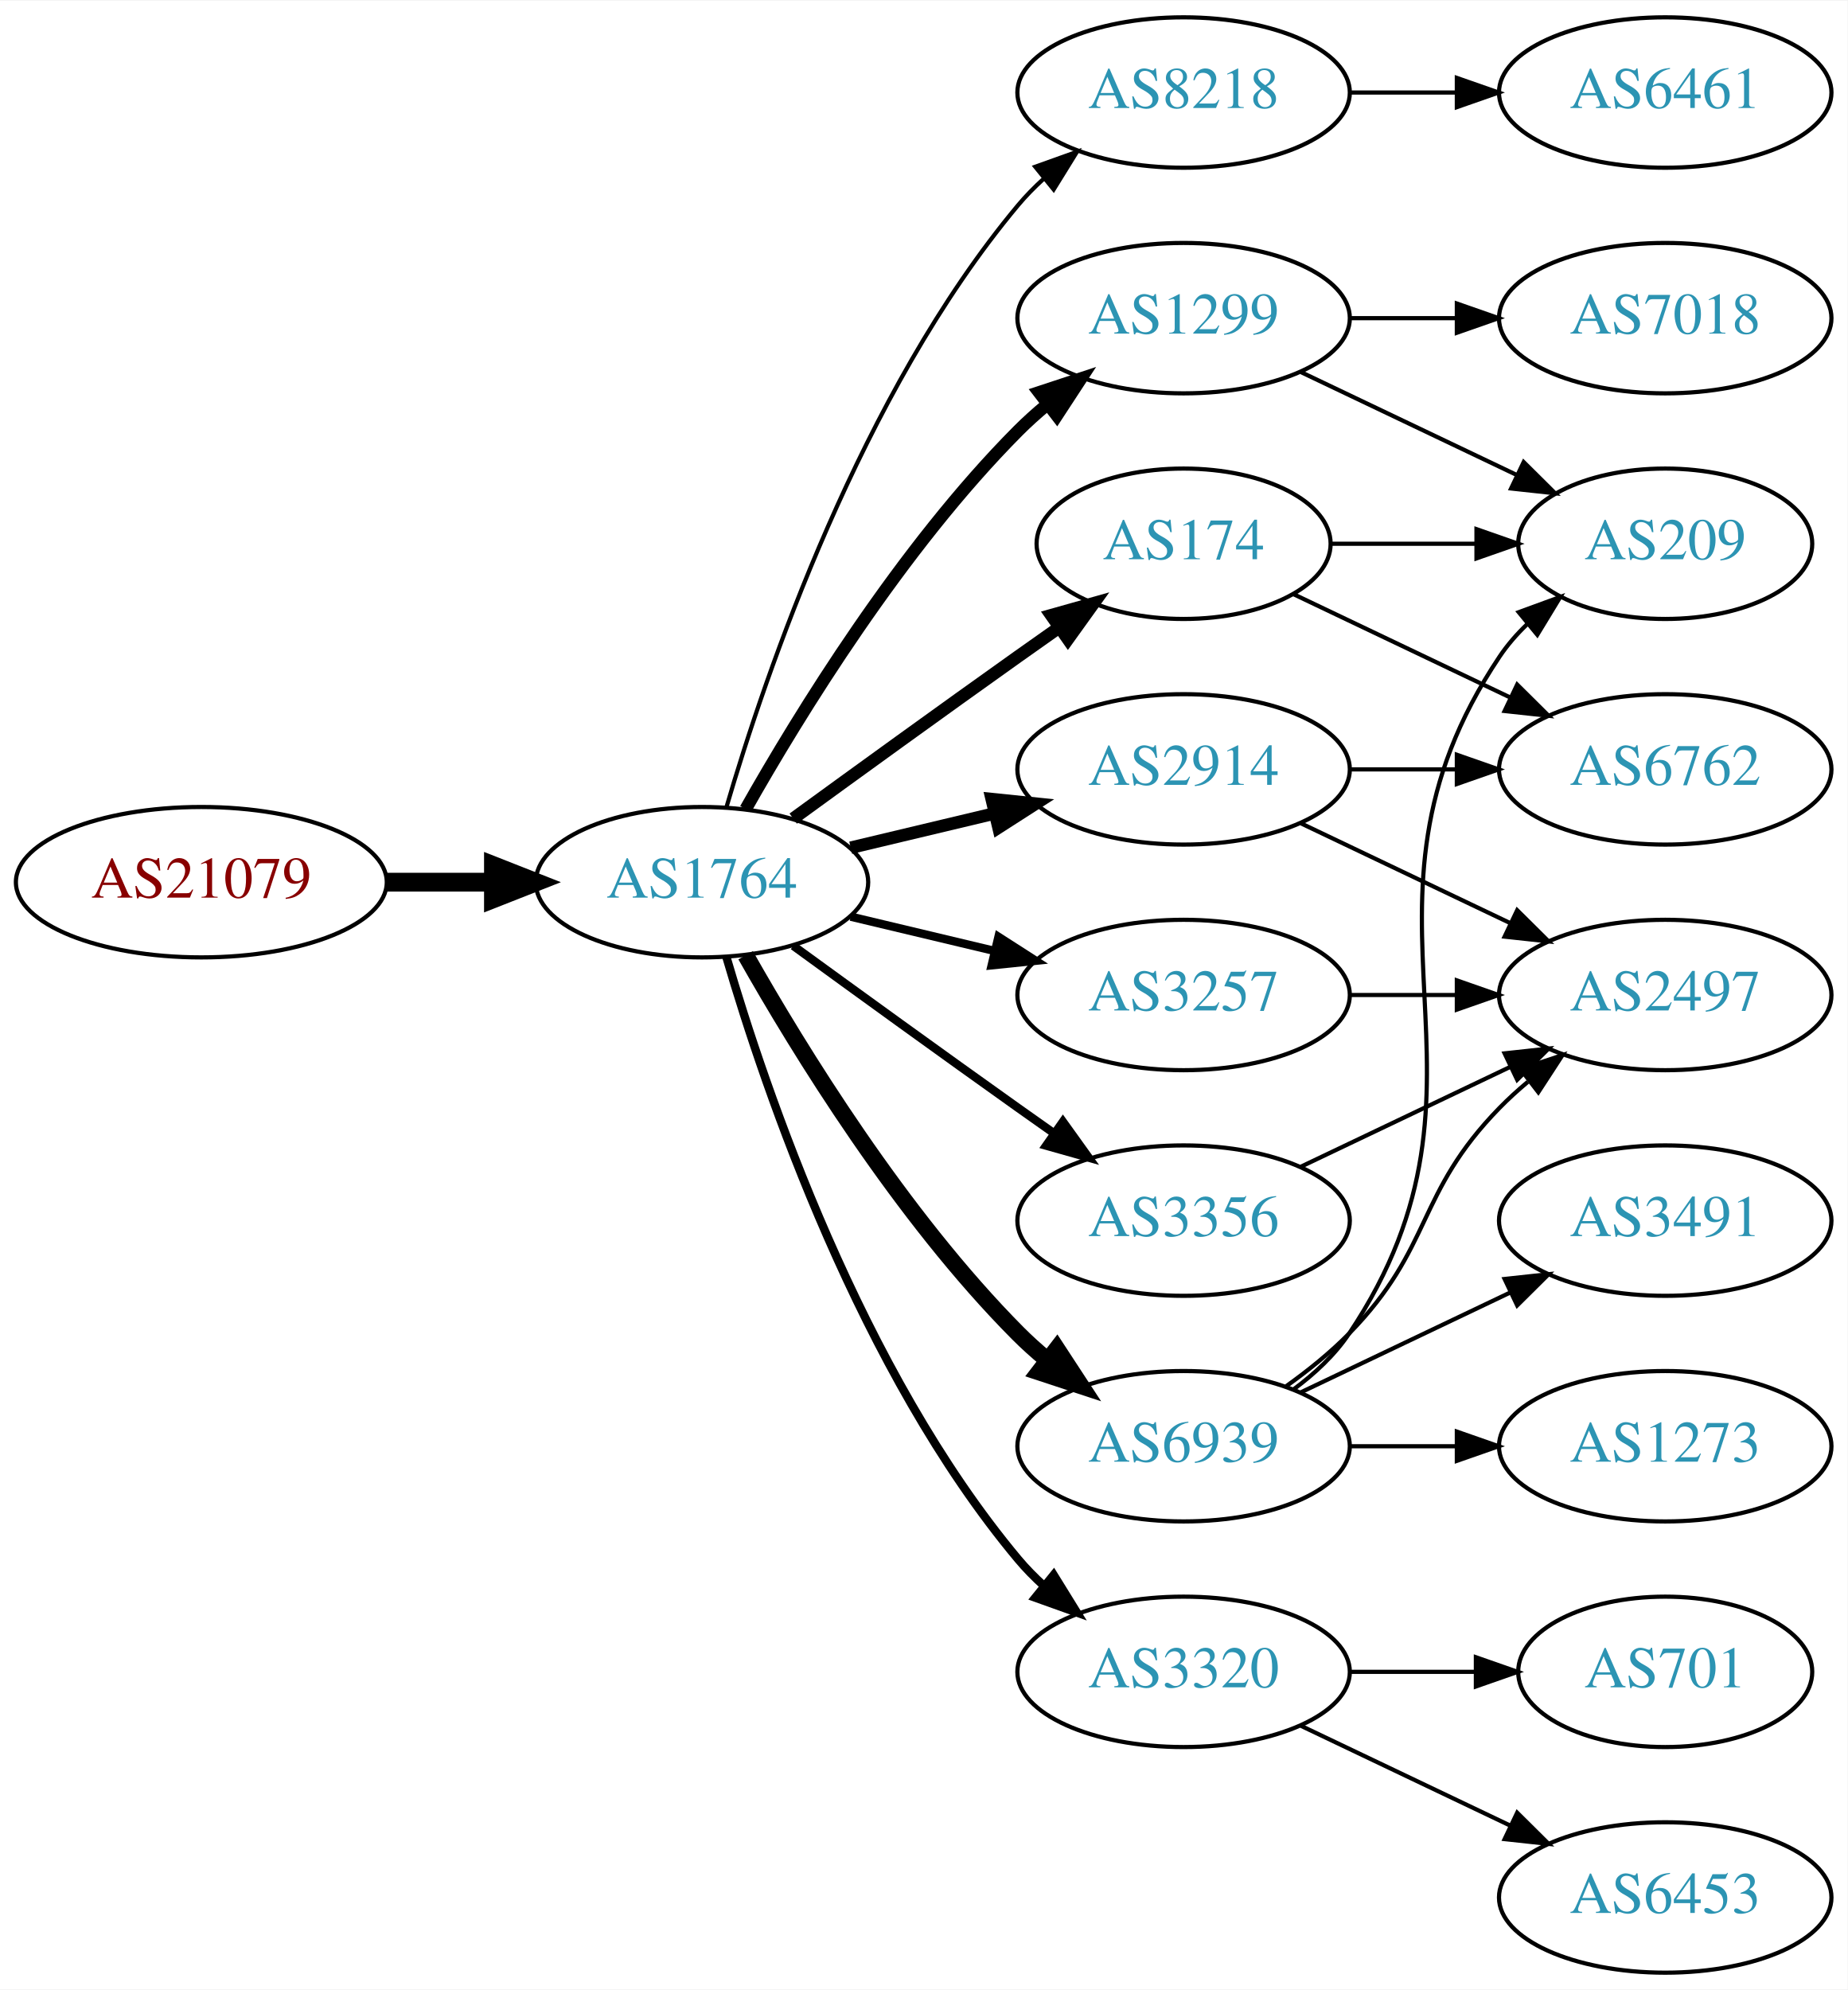
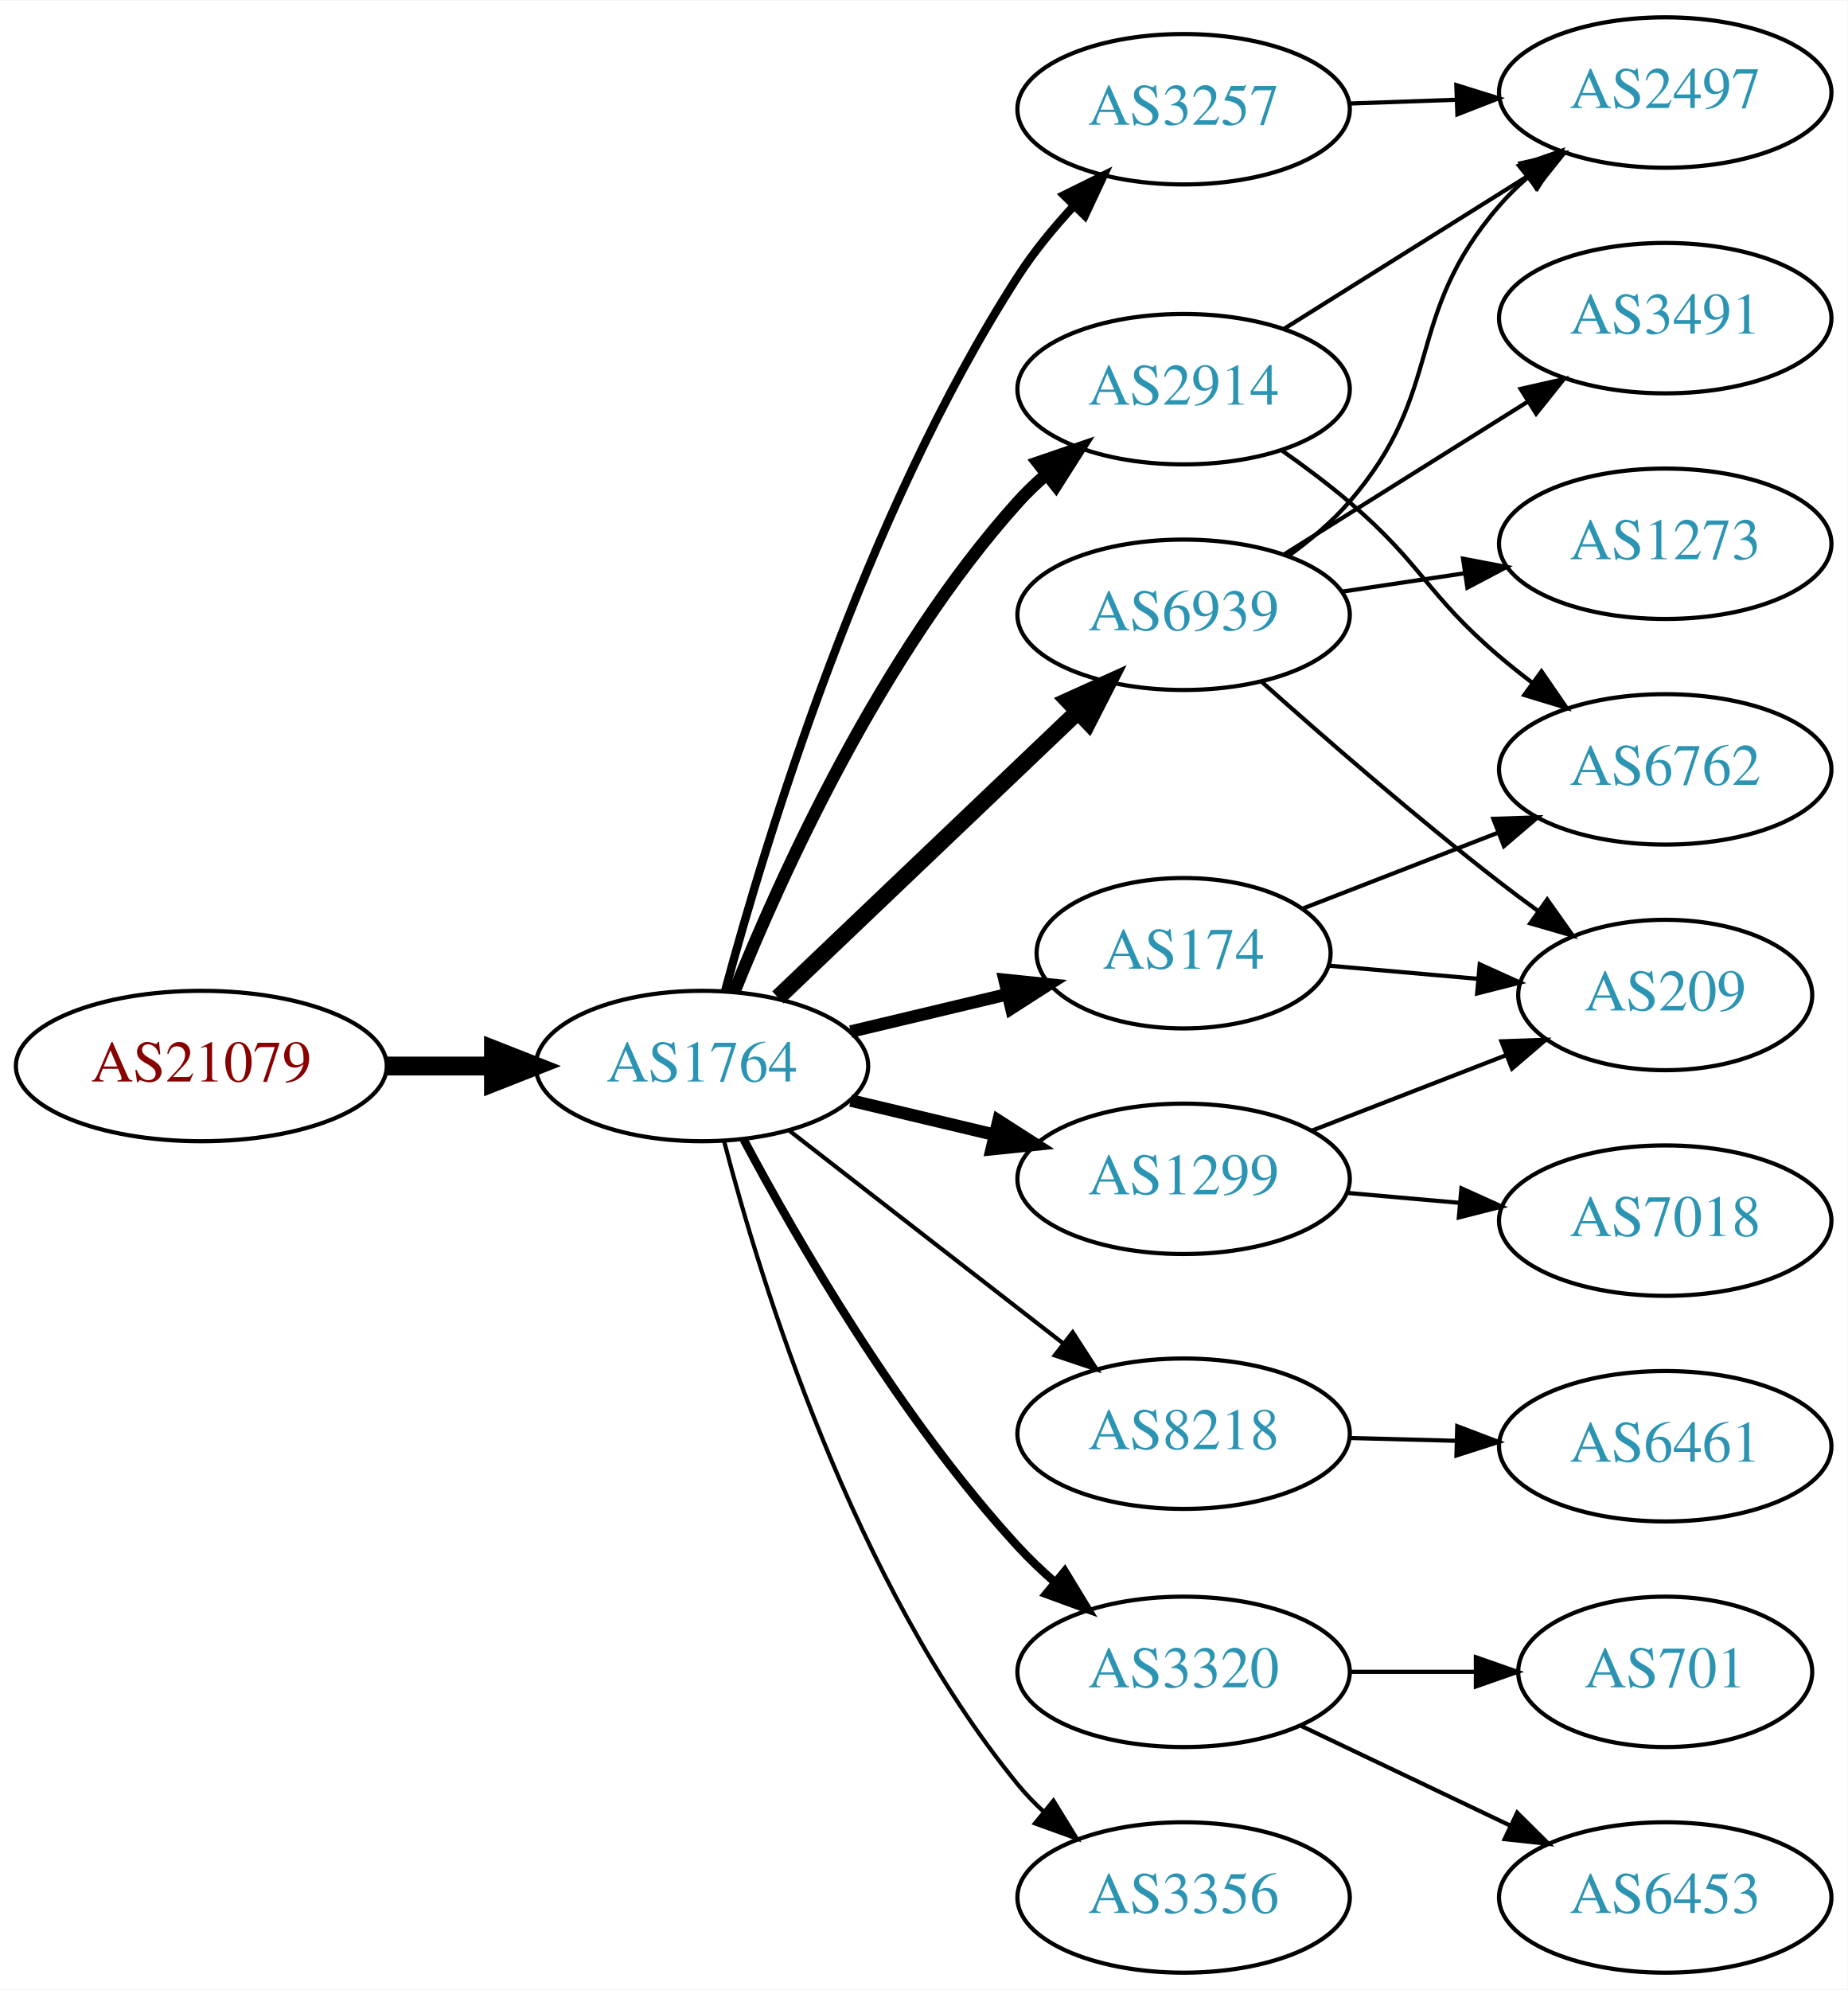
<svg xmlns="http://www.w3.org/2000/svg" xmlns:xlink="http://www.w3.org/1999/xlink" width="442pt" height="476pt" viewBox="0.00 0.00 442.27 476.00">
  <g id="graph0" class="graph" transform="scale(1 1) rotate(0) translate(4 472)">
    <polygon fill="white" stroke="none" points="-4,4 -4,-472 438.271,-472 438.271,4 -4,4" />
    <g id="node1" class="node">
      <g id="a_node1">
        <a xlink:href="/asn/21079" xlink:title="AS21079 ~ Vienna, AT [AT]">
-           <ellipse fill="#ffffff" stroke="black" cx="44.196" cy="-261" rx="44.393" ry="18" />
-           <text text-anchor="middle" x="44.196" y="-257.3" font-family="Times,serif" font-size="14.00" fill="#880000">AS21079</text>
+           <ellipse fill="#ffffff" stroke="black" cx="44.196" cy="-217" rx="44.393" ry="18" />
+           <text text-anchor="middle" x="44.196" y="-213.3" font-family="Times,serif" font-size="14.00" fill="#880000">AS21079</text>
        </a>
      </g>
    </g>
    <g id="node2" class="node">
      <g id="a_node2">
        <a xlink:href="/asn/1764" xlink:title="AS1764 ~ NEXTLAYER-AS [AT]">
-           <ellipse fill="#ffffff" stroke="black" cx="164.039" cy="-261" rx="39.794" ry="18" />
-           <text text-anchor="middle" x="164.039" y="-257.3" font-family="Times,serif" font-size="14.00" fill="#2c94b3">AS1764</text>
+           <ellipse fill="#ffffff" stroke="black" cx="164.039" cy="-217" rx="39.794" ry="18" />
+           <text text-anchor="middle" x="164.039" y="-213.3" font-family="Times,serif" font-size="14.00" fill="#2c94b3">AS1764</text>
        </a>
      </g>
    </g>
    <g id="edge1" class="edge">
-       <path fill="none" stroke="black" stroke-width="4.5" d="M88.407,-261C96.72,-261 105.482,-261 113.965,-261" />
-       <polygon fill="black" stroke="black" stroke-width="4.5" points="114.123,-264.938 124.123,-261 114.123,-257.063 114.123,-264.938" />
+       <path fill="none" stroke="black" stroke-width="4.5" d="M88.407,-217C96.72,-217 105.482,-217 113.965,-217" />
+       <polygon fill="black" stroke="black" stroke-width="4.5" points="114.123,-220.938 124.123,-217 114.123,-213.063 114.123,-220.938" />
    </g>
    <g id="node3" class="node">
      <g id="a_node3">
-         <a xlink:href="/asn/8218" xlink:title="AS8218 ~ legacy Neotelecoms [FR]">
-           <ellipse fill="#ffffff" stroke="black" cx="279.332" cy="-450" rx="39.794" ry="18" />
-           <text text-anchor="middle" x="279.332" y="-446.3" font-family="Times,serif" font-size="14.00" fill="#2c94b3">AS8218</text>
+         <a xlink:href="/asn/3257" xlink:title="AS3257 ~ GTT [DE]">
+           <ellipse fill="#ffffff" stroke="black" cx="279.332" cy="-446" rx="39.794" ry="18" />
+           <text text-anchor="middle" x="279.332" y="-442.3" font-family="Times,serif" font-size="14.00" fill="#2c94b3">AS3257</text>
        </a>
      </g>
    </g>
    <g id="edge2" class="edge">
-       <path fill="none" stroke="black" d="M169.913,-279.002C179.227,-310.844 202.043,-377.981 239.685,-423 241.555,-425.237 243.654,-427.374 245.88,-429.396" />
-       <polygon fill="black" stroke="black" points="243.823,-432.234 253.799,-435.804 248.227,-426.793 243.823,-432.234" />
+       <path fill="none" stroke="black" stroke-width="2" d="M169.605,-235.033C178.99,-269.996 202.723,-348.608 239.685,-406 243.479,-411.891 248.227,-417.656 253.084,-422.893" />
+       <polygon fill="black" stroke="black" stroke-width="2" points="250.682,-425.443 260.178,-430.142 255.685,-420.547 250.682,-425.443" />
    </g>
    <g id="node4" class="node">
      <g id="a_node4">
-         <a xlink:href="/asn/2914" xlink:title="AS2914 ~ NTT America, Inc. [US]">
-           <ellipse fill="#ffffff" stroke="black" cx="279.332" cy="-288" rx="39.794" ry="18" />
-           <text text-anchor="middle" x="279.332" y="-284.3" font-family="Times,serif" font-size="14.00" fill="#2c94b3">AS2914</text>
+         <a xlink:href="/asn/8218" xlink:title="AS8218 ~ legacy Neotelecoms [FR]">
+           <ellipse fill="#ffffff" stroke="black" cx="279.332" cy="-129" rx="39.794" ry="18" />
+           <text text-anchor="middle" x="279.332" y="-125.3" font-family="Times,serif" font-size="14.00" fill="#2c94b3">AS8218</text>
        </a>
      </g>
    </g>
    <g id="edge3" class="edge">
-       <path fill="none" stroke="black" stroke-width="3" d="M199.646,-269.248C210.517,-271.838 222.671,-274.735 234.114,-277.462" />
-       <polygon fill="black" stroke="black" stroke-width="3" points="233.397,-280.889 243.936,-279.803 235.02,-274.08 233.397,-280.889" />
+       <path fill="none" stroke="black" d="M185.032,-201.47C203.233,-187.332 230.282,-166.323 250.575,-150.56" />
+       <polygon fill="black" stroke="black" points="252.787,-153.273 258.538,-144.375 248.493,-147.745 252.787,-153.273" />
    </g>
    <g id="node5" class="node">
      <g id="a_node5">
-         <a xlink:href="/asn/1299" xlink:title="AS1299 ~ Telia Carrier [EU]">
-           <ellipse fill="#ffffff" stroke="black" cx="279.332" cy="-396" rx="39.794" ry="18" />
-           <text text-anchor="middle" x="279.332" y="-392.3" font-family="Times,serif" font-size="14.00" fill="#2c94b3">AS1299</text>
+         <a xlink:href="/asn/2914" xlink:title="AS2914 ~ NTT America, Inc. [US]">
+           <ellipse fill="#ffffff" stroke="black" cx="279.332" cy="-379" rx="39.794" ry="18" />
+           <text text-anchor="middle" x="279.332" y="-375.3" font-family="Times,serif" font-size="14.00" fill="#2c94b3">AS2914</text>
        </a>
      </g>
    </g>
    <g id="edge4" class="edge">
-       <path fill="none" stroke="black" stroke-width="3" d="M174.498,-278.49C187.28,-301.096 211.712,-340.886 239.685,-369 241.796,-371.121 244.092,-373.188 246.477,-375.171" />
-       <polygon fill="black" stroke="black" stroke-width="3" points="244.73,-378.242 254.793,-381.556 248.993,-372.69 244.73,-378.242" />
+       <path fill="none" stroke="black" stroke-width="3" d="M171.786,-234.787C182.837,-262.243 206.891,-315.578 239.685,-352 241.688,-354.224 243.906,-356.363 246.239,-358.397" />
+       <polygon fill="black" stroke="black" stroke-width="3" points="244.437,-361.433 254.458,-364.873 248.769,-355.935 244.437,-361.433" />
    </g>
    <g id="node6" class="node">
      <g id="a_node6">
-         <a xlink:href="/asn/6939" xlink:title="AS6939 ~ Hurricane Electric LLC [US]">
-           <ellipse fill="#ffffff" stroke="black" cx="279.332" cy="-126" rx="39.794" ry="18" />
-           <text text-anchor="middle" x="279.332" y="-122.3" font-family="Times,serif" font-size="14.00" fill="#2c94b3">AS6939</text>
+         <a xlink:href="/asn/174" xlink:title="AS174 ~ Cogent Communications [US]">
+           <ellipse fill="#ffffff" stroke="black" cx="279.332" cy="-244" rx="35.194" ry="18" />
+           <text text-anchor="middle" x="279.332" y="-240.3" font-family="Times,serif" font-size="14.00" fill="#2c94b3">AS174</text>
        </a>
      </g>
    </g>
    <g id="edge5" class="edge">
-       <path fill="none" stroke="black" stroke-width="4" d="M174.498,-243.51C187.28,-220.904 211.712,-181.114 239.685,-153 241.796,-150.879 244.092,-148.812 246.477,-146.829" />
-       <polygon fill="black" stroke="black" stroke-width="4" points="248.993,-149.31 254.793,-140.444 244.73,-143.758 248.993,-149.31" />
+       <path fill="none" stroke="black" stroke-width="3" d="M199.646,-225.248C211.44,-228.058 224.745,-231.229 237.013,-234.153" />
+       <polygon fill="black" stroke="black" stroke-width="3" points="236.479,-237.624 247.018,-236.537 238.101,-230.814 236.479,-237.624" />
    </g>
    <g id="node7" class="node">
      <g id="a_node7">
-         <a xlink:href="/asn/3257" xlink:title="AS3257 ~ GTT [DE]">
-           <ellipse fill="#ffffff" stroke="black" cx="279.332" cy="-234" rx="39.794" ry="18" />
-           <text text-anchor="middle" x="279.332" y="-230.3" font-family="Times,serif" font-size="14.00" fill="#2c94b3">AS3257</text>
-         </a>
-       </g>
-     </g>
-     <g id="edge6" class="edge">
-       <path fill="none" stroke="black" stroke-width="2" d="M199.646,-252.752C210.517,-250.162 222.671,-247.265 234.114,-244.538" />
-       <polygon fill="black" stroke="black" stroke-width="2" points="235.02,-247.92 243.936,-242.197 233.397,-241.111 235.02,-247.92" />
-     </g>
-     <g id="node8" class="node">
-       <g id="a_node8">
-         <a xlink:href="/asn/174" xlink:title="AS174 ~ Cogent Communications [US]">
-           <ellipse fill="#ffffff" stroke="black" cx="279.332" cy="-342" rx="35.194" ry="18" />
-           <text text-anchor="middle" x="279.332" y="-338.3" font-family="Times,serif" font-size="14.00" fill="#2c94b3">AS174</text>
-         </a>
-       </g>
-     </g>
-     <g id="edge7" class="edge">
-       <path fill="none" stroke="black" stroke-width="3" d="M185.887,-276.222C200.821,-287.091 221.435,-302.025 239.685,-315 242.895,-317.282 246.264,-319.661 249.619,-322.018" />
-       <polygon fill="black" stroke="black" stroke-width="3" points="247.631,-324.899 257.83,-327.77 251.647,-319.166 247.631,-324.899" />
-     </g>
-     <g id="node9" class="node">
-       <g id="a_node9">
-         <a xlink:href="/asn/3356" xlink:title="AS3356 ~ Level 3 Parent, LLC [US]">
-           <ellipse fill="#ffffff" stroke="black" cx="279.332" cy="-180" rx="39.794" ry="18" />
-           <text text-anchor="middle" x="279.332" y="-176.3" font-family="Times,serif" font-size="14.00" fill="#2c94b3">AS3356</text>
-         </a>
-       </g>
-     </g>
-     <g id="edge8" class="edge">
-       <path fill="none" stroke="black" stroke-width="2" d="M185.887,-245.778C200.821,-234.909 221.435,-219.975 239.685,-207 242.506,-204.995 245.449,-202.915 248.397,-200.841" />
-       <polygon fill="black" stroke="black" stroke-width="2" points="250.443,-203.681 256.621,-195.074 246.424,-197.95 250.443,-203.681" />
-     </g>
-     <g id="node10" class="node">
-       <g id="a_node10">
        <a xlink:href="/asn/3320" xlink:title="AS3320 ~ DTAG [DE]">
          <ellipse fill="#ffffff" stroke="black" cx="279.332" cy="-72" rx="39.794" ry="18" />
          <text text-anchor="middle" x="279.332" y="-68.3" font-family="Times,serif" font-size="14.00" fill="#2c94b3">AS3320</text>
        </a>
      </g>
    </g>
+     <g id="edge6" class="edge">
+       <path fill="none" stroke="black" stroke-width="2" d="M174.047,-199.364C186.686,-175.634 211.338,-132.845 239.685,-102 242.388,-99.059 245.402,-96.186 248.522,-93.455" />
+       <polygon fill="black" stroke="black" stroke-width="2" points="250.872,-96.054 256.378,-87.003 246.429,-90.645 250.872,-96.054" />
+     </g>
+     <g id="node8" class="node">
+       <g id="a_node8">
+         <a xlink:href="/asn/3356" xlink:title="AS3356 ~ Level 3 Parent, LLC [US]">
+           <ellipse fill="#ffffff" stroke="black" cx="279.332" cy="-18" rx="39.794" ry="18" />
+           <text text-anchor="middle" x="279.332" y="-14.3" font-family="Times,serif" font-size="14.00" fill="#2c94b3">AS3356</text>
+         </a>
+       </g>
+     </g>
+     <g id="edge7" class="edge">
+       <path fill="none" stroke="black" d="M169.354,-198.938C178.036,-165.568 200.235,-93.266 239.685,-45 241.53,-42.742 243.61,-40.59 245.824,-38.558" />
+       <polygon fill="black" stroke="black" points="248.174,-41.158 253.72,-32.131 243.755,-35.73 248.174,-41.158" />
+     </g>
+     <g id="node9" class="node">
+       <g id="a_node9">
+         <a xlink:href="/asn/6939" xlink:title="AS6939 ~ Hurricane Electric LLC [US]">
+           <ellipse fill="#ffffff" stroke="black" cx="279.332" cy="-325" rx="39.794" ry="18" />
+           <text text-anchor="middle" x="279.332" y="-321.3" font-family="Times,serif" font-size="14.00" fill="#2c94b3">AS6939</text>
+         </a>
+       </g>
+     </g>
+     <g id="edge8" class="edge">
+       <path fill="none" stroke="black" stroke-width="4" d="M182.245,-233.403C201.321,-251.587 232.241,-281.063 253.838,-301.651" />
+       <polygon fill="black" stroke="black" stroke-width="4" points="251.681,-304.43 261.334,-308.797 256.511,-299.363 251.681,-304.43" />
+     </g>
+     <g id="node10" class="node">
+       <g id="a_node10">
+         <a xlink:href="/asn/1299" xlink:title="AS1299 ~ Telia Carrier [EU]">
+           <ellipse fill="#ffffff" stroke="black" cx="279.332" cy="-190" rx="39.794" ry="18" />
+           <text text-anchor="middle" x="279.332" y="-186.3" font-family="Times,serif" font-size="14.00" fill="#2c94b3">AS1299</text>
+         </a>
+       </g>
+     </g>
    <g id="edge9" class="edge">
-       <path fill="none" stroke="black" stroke-width="2" d="M169.913,-242.998C179.227,-211.156 202.043,-144.019 239.685,-99 241.555,-96.763 243.654,-94.626 245.88,-92.604" />
-       <polygon fill="black" stroke="black" stroke-width="2" points="248.227,-95.207 253.799,-86.196 243.823,-89.766 248.227,-95.207" />
+       <path fill="none" stroke="black" stroke-width="3" d="M199.646,-208.752C210.517,-206.162 222.671,-203.265 234.114,-200.538" />
+       <polygon fill="black" stroke="black" stroke-width="3" points="235.02,-203.92 243.936,-198.197 233.397,-197.111 235.02,-203.92" />
+     </g>
+     <g id="node13" class="node">
+       <g id="a_node13">
+         <a xlink:href="/asn/2497" xlink:title="AS2497 ~ Internet Initiative Japan Inc. [JP]">
+           <ellipse fill="#ffffff" stroke="black" cx="394.625" cy="-450" rx="39.794" ry="18" />
+           <text text-anchor="middle" x="394.625" y="-446.3" font-family="Times,serif" font-size="14.00" fill="#2c94b3">AS2497</text>
+         </a>
+       </g>
+     </g>
+     <g id="edge17" class="edge">
+       <path fill="none" stroke="black" d="M319.004,-447.365C327.207,-447.655 335.971,-447.964 344.503,-448.266" />
+       <polygon fill="black" stroke="black" points="344.625,-451.772 354.742,-448.627 344.872,-444.776 344.625,-451.772" />
    </g>
    <g id="node11" class="node">
      <g id="a_node11">
        <a xlink:href="/asn/6461" xlink:title="AS6461 ~ Zayo Bandwidth [US]">
-           <ellipse fill="#ffffff" stroke="black" cx="394.625" cy="-450" rx="39.794" ry="18" />
-           <text text-anchor="middle" x="394.625" y="-446.3" font-family="Times,serif" font-size="14.00" fill="#2c94b3">AS6461</text>
+           <ellipse fill="#ffffff" stroke="black" cx="394.625" cy="-126" rx="39.794" ry="18" />
+           <text text-anchor="middle" x="394.625" y="-122.3" font-family="Times,serif" font-size="14.00" fill="#2c94b3">AS6461</text>
        </a>
      </g>
    </g>
    <g id="edge10" class="edge">
-       <path fill="none" stroke="black" d="M319.004,-450C327.207,-450 335.971,-450 344.503,-450" />
-       <polygon fill="black" stroke="black" points="344.742,-453.5 354.742,-450 344.742,-446.5 344.742,-453.5" />
-     </g>
-     <g id="node14" class="node">
-       <g id="a_node14">
+       <path fill="none" stroke="black" d="M319.004,-127.976C327.207,-127.759 335.971,-127.527 344.503,-127.301" />
+       <polygon fill="black" stroke="black" points="344.838,-130.793 354.742,-127.03 344.653,-123.796 344.838,-130.793" />
+     </g>
+     <g id="node12" class="node">
+       <g id="a_node12">
        <a xlink:href="/asn/6762" xlink:title="AS6762 ~ TELECOM ITALIA SPARKLE S.p.A. [IT]">
          <ellipse fill="#ffffff" stroke="black" cx="394.625" cy="-288" rx="39.794" ry="18" />
          <text text-anchor="middle" x="394.625" y="-284.3" font-family="Times,serif" font-size="14.00" fill="#2c94b3">AS6762</text>
        </a>
      </g>
    </g>
+     <g id="edge11" class="edge">
+       <path fill="none" stroke="black" d="M302.94,-364.275C308.344,-360.467 313.989,-356.24 318.978,-352 336.46,-337.141 337.496,-329.859 354.978,-315 357.473,-312.88 360.131,-310.763 362.842,-308.7" />
+       <polygon fill="black" stroke="black" points="365.008,-311.452 371.016,-302.725 360.877,-305.801 365.008,-311.452" />
+     </g>
+     <g id="edge12" class="edge">
+       <path fill="none" stroke="black" d="M303.258,-393.368C320.039,-403.884 343.026,-418.29 361.617,-429.941" />
+       <polygon fill="black" stroke="black" points="360.011,-433.065 370.343,-435.41 363.728,-427.134 360.011,-433.065" />
+     </g>
    <g id="edge13" class="edge">
-       <path fill="none" stroke="black" d="M319.004,-288C327.207,-288 335.971,-288 344.503,-288" />
-       <polygon fill="black" stroke="black" points="344.742,-291.5 354.742,-288 344.742,-284.5 344.742,-291.5" />
+       <path fill="none" stroke="black" d="M307.757,-254.651C321.857,-260.127 339.283,-266.895 354.745,-272.9" />
+       <polygon fill="black" stroke="black" points="353.482,-276.164 364.071,-276.522 356.016,-269.639 353.482,-276.164" />
+     </g>
+     <g id="node14" class="node">
+       <g id="a_node14">
+         <a xlink:href="/asn/209" xlink:title="AS209 ~ CenturyLink Communications, LLC [US]">
+           <ellipse fill="#ffffff" stroke="black" cx="394.625" cy="-234" rx="35.194" ry="18" />
+           <text text-anchor="middle" x="394.625" y="-230.3" font-family="Times,serif" font-size="14.00" fill="#2c94b3">AS209</text>
+         </a>
+       </g>
+     </g>
+     <g id="edge14" class="edge">
+       <path fill="none" stroke="black" d="M314.016,-241.027C325.216,-240.038 337.857,-238.922 349.713,-237.876" />
+       <polygon fill="black" stroke="black" points="350.22,-241.345 359.874,-236.979 349.605,-234.372 350.22,-241.345" />
    </g>
    <g id="node15" class="node">
      <g id="a_node15">
-         <a xlink:href="/asn/2497" xlink:title="AS2497 ~ Internet Initiative Japan Inc. [JP]">
-           <ellipse fill="#ffffff" stroke="black" cx="394.625" cy="-234" rx="39.794" ry="18" />
-           <text text-anchor="middle" x="394.625" y="-230.3" font-family="Times,serif" font-size="14.00" fill="#2c94b3">AS2497</text>
-         </a>
-       </g>
-     </g>
-     <g id="edge14" class="edge">
-       <path fill="none" stroke="black" d="M307.468,-275.066C322.462,-267.919 341.283,-258.948 357.506,-251.215" />
-       <polygon fill="black" stroke="black" points="359.188,-254.291 366.71,-246.829 356.177,-247.972 359.188,-254.291" />
-     </g>
-     <g id="node12" class="node">
-       <g id="a_node12">
-         <a xlink:href="/asn/209" xlink:title="AS209 ~ CenturyLink Communications, LLC [US]">
-           <ellipse fill="#ffffff" stroke="black" cx="394.625" cy="-342" rx="35.194" ry="18" />
-           <text text-anchor="middle" x="394.625" y="-338.3" font-family="Times,serif" font-size="14.00" fill="#2c94b3">AS209</text>
-         </a>
-       </g>
-     </g>
-     <g id="edge11" class="edge">
-       <path fill="none" stroke="black" d="M307.468,-383.066C322.9,-375.71 342.385,-366.423 358.92,-358.541" />
-       <polygon fill="black" stroke="black" points="360.741,-361.551 368.262,-354.089 357.729,-355.232 360.741,-361.551" />
-     </g>
-     <g id="node13" class="node">
-       <g id="a_node13">
-         <a xlink:href="/asn/7018" xlink:title="AS7018 ~ AT&amp;T Services, Inc. [US]">
-           <ellipse fill="#ffffff" stroke="black" cx="394.625" cy="-396" rx="39.794" ry="18" />
-           <text text-anchor="middle" x="394.625" y="-392.3" font-family="Times,serif" font-size="14.00" fill="#2c94b3">AS7018</text>
-         </a>
-       </g>
-     </g>
-     <g id="edge12" class="edge">
-       <path fill="none" stroke="black" d="M319.004,-396C327.207,-396 335.971,-396 344.503,-396" />
-       <polygon fill="black" stroke="black" points="344.742,-399.5 354.742,-396 344.742,-392.5 344.742,-399.5" />
-     </g>
-     <g id="edge18" class="edge">
-       <path fill="none" stroke="black" d="M305.651,-139.607C310.707,-143.351 315.518,-147.831 318.978,-153 360.003,-214.294 313.954,-253.706 354.978,-315 356.845,-317.789 359.105,-320.377 361.584,-322.757" />
-       <polygon fill="black" stroke="black" points="359.558,-325.622 369.507,-329.266 364.002,-320.214 359.558,-325.622" />
-     </g>
-     <g id="edge16" class="edge">
-       <path fill="none" stroke="black" d="M303.926,-140.389C309.182,-144.148 314.513,-148.437 318.978,-153 339.151,-173.617 334.806,-186.383 354.978,-207 357.071,-209.139 359.354,-211.218 361.731,-213.21" />
-       <polygon fill="black" stroke="black" points="359.974,-216.275 370.031,-219.611 364.249,-210.732 359.974,-216.275" />
-     </g>
-     <g id="node16" class="node">
-       <g id="a_node16">
-         <a xlink:href="/asn/3491" xlink:title="AS3491 ~ PCCW Global, Inc. [US]">
-           <ellipse fill="#ffffff" stroke="black" cx="394.625" cy="-180" rx="39.794" ry="18" />
-           <text text-anchor="middle" x="394.625" y="-176.3" font-family="Times,serif" font-size="14.00" fill="#2c94b3">AS3491</text>
-         </a>
-       </g>
-     </g>
-     <g id="edge15" class="edge">
-       <path fill="none" stroke="black" d="M307.468,-138.934C322.462,-146.081 341.283,-155.052 357.506,-162.785" />
-       <polygon fill="black" stroke="black" points="356.177,-166.028 366.71,-167.171 359.188,-159.709 356.177,-166.028" />
-     </g>
-     <g id="node17" class="node">
-       <g id="a_node17">
-         <a xlink:href="/asn/1273" xlink:title="AS1273 ~ Vodafone Group PLC [EU]">
-           <ellipse fill="#ffffff" stroke="black" cx="394.625" cy="-126" rx="39.794" ry="18" />
-           <text text-anchor="middle" x="394.625" y="-122.3" font-family="Times,serif" font-size="14.00" fill="#2c94b3">AS1273</text>
-         </a>
-       </g>
-     </g>
-     <g id="edge17" class="edge">
-       <path fill="none" stroke="black" d="M319.004,-126C327.207,-126 335.971,-126 344.503,-126" />
-       <polygon fill="black" stroke="black" points="344.742,-129.5 354.742,-126 344.742,-122.5 344.742,-129.5" />
-     </g>
-     <g id="edge19" class="edge">
-       <path fill="none" stroke="black" d="M319.004,-234C327.207,-234 335.971,-234 344.503,-234" />
-       <polygon fill="black" stroke="black" points="344.742,-237.5 354.742,-234 344.742,-230.5 344.742,-237.5" />
-     </g>
-     <g id="edge21" class="edge">
-       <path fill="none" stroke="black" d="M314.631,-342C325.501,-342 337.678,-342 349.156,-342" />
-       <polygon fill="black" stroke="black" points="349.442,-345.5 359.442,-342 349.442,-338.5 349.442,-345.5" />
-     </g>
-     <g id="edge20" class="edge">
-       <path fill="none" stroke="black" d="M305.757,-329.881C321.059,-322.587 340.783,-313.186 357.665,-305.14" />
-       <polygon fill="black" stroke="black" points="359.184,-308.293 366.705,-300.831 356.172,-301.974 359.184,-308.293" />
-     </g>
-     <g id="edge22" class="edge">
-       <path fill="none" stroke="black" d="M307.468,-192.934C322.462,-200.081 341.283,-209.052 357.506,-216.785" />
-       <polygon fill="black" stroke="black" points="356.177,-220.028 366.71,-221.171 359.188,-213.709 356.177,-220.028" />
-     </g>
-     <g id="node18" class="node">
-       <g id="a_node18">
        <a xlink:href="/asn/701" xlink:title="AS701 ~ UUNET [US]">
          <ellipse fill="#ffffff" stroke="black" cx="394.625" cy="-72" rx="35.194" ry="18" />
          <text text-anchor="middle" x="394.625" y="-68.3" font-family="Times,serif" font-size="14.00" fill="#2c94b3">AS701</text>
        </a>
      </g>
    </g>
-     <g id="edge23" class="edge">
+     <g id="edge15" class="edge">
      <path fill="none" stroke="black" d="M319.004,-72C328.709,-72 339.2,-72 349.163,-72" />
      <polygon fill="black" stroke="black" points="349.299,-75.5 359.299,-72 349.299,-68.5 349.299,-75.5" />
    </g>
-     <g id="node19" class="node">
-       <g id="a_node19">
+     <g id="node16" class="node">
+       <g id="a_node16">
        <a xlink:href="/asn/6453" xlink:title="AS6453 ~ TATA COMMUNICATIONS (AMERICA) INC [US]">
          <ellipse fill="#ffffff" stroke="black" cx="394.625" cy="-18" rx="39.794" ry="18" />
          <text text-anchor="middle" x="394.625" y="-14.3" font-family="Times,serif" font-size="14.00" fill="#2c94b3">AS6453</text>
        </a>
      </g>
    </g>
-     <g id="edge24" class="edge">
+     <g id="edge16" class="edge">
      <path fill="none" stroke="black" d="M307.468,-59.066C322.462,-51.919 341.283,-42.948 357.506,-35.215" />
      <polygon fill="black" stroke="black" points="359.188,-38.291 366.71,-30.829 356.177,-31.972 359.188,-38.291" />
    </g>
+     <g id="edge21" class="edge">
+       <path fill="none" stroke="black" d="M304.33,-339.017C309.569,-342.791 314.792,-347.18 318.978,-352 342.177,-378.712 331.779,-396.288 354.978,-423 356.94,-425.259 359.13,-427.424 361.443,-429.475" />
+       <polygon fill="black" stroke="black" points="359.621,-432.498 369.626,-435.983 363.978,-427.019 359.621,-432.498" />
+     </g>
+     <g id="edge18" class="edge">
+       <path fill="none" stroke="black" d="M298.015,-308.97C312.885,-295.705 334.873,-276.58 354.978,-261 357.934,-258.709 361.065,-256.376 364.216,-254.089" />
+       <polygon fill="black" stroke="black" points="366.372,-256.851 372.492,-248.202 362.315,-251.146 366.372,-256.851" />
+     </g>
+     <g id="node17" class="node">
+       <g id="a_node17">
+         <a xlink:href="/asn/3491" xlink:title="AS3491 ~ PCCW Global, Inc. [US]">
+           <ellipse fill="#ffffff" stroke="black" cx="394.625" cy="-396" rx="39.794" ry="18" />
+           <text text-anchor="middle" x="394.625" y="-392.3" font-family="Times,serif" font-size="14.00" fill="#2c94b3">AS3491</text>
+         </a>
+       </g>
+     </g>
+     <g id="edge19" class="edge">
+       <path fill="none" stroke="black" d="M303.258,-339.368C320.039,-349.884 343.026,-364.29 361.617,-375.941" />
+       <polygon fill="black" stroke="black" points="360.011,-379.065 370.343,-381.41 363.728,-373.134 360.011,-379.065" />
+     </g>
+     <g id="node18" class="node">
+       <g id="a_node18">
+         <a xlink:href="/asn/1273" xlink:title="AS1273 ~ Vodafone Group PLC [EU]">
+           <ellipse fill="#ffffff" stroke="black" cx="394.625" cy="-342" rx="39.794" ry="18" />
+           <text text-anchor="middle" x="394.625" y="-338.3" font-family="Times,serif" font-size="14.00" fill="#2c94b3">AS1273</text>
+         </a>
+       </g>
+     </g>
+     <g id="edge20" class="edge">
+       <path fill="none" stroke="black" d="M317.115,-330.519C326.513,-331.93 336.748,-333.465 346.584,-334.941" />
+       <polygon fill="black" stroke="black" points="346.23,-338.427 356.638,-336.45 347.269,-331.505 346.23,-338.427" />
+     </g>
+     <g id="edge23" class="edge">
+       <path fill="none" stroke="black" d="M310.098,-201.56C324.296,-207.075 341.427,-213.728 356.469,-219.57" />
+       <polygon fill="black" stroke="black" points="355.412,-222.914 366.001,-223.272 357.946,-216.389 355.412,-222.914" />
+     </g>
+     <g id="node19" class="node">
+       <g id="a_node19">
+         <a xlink:href="/asn/7018" xlink:title="AS7018 ~ AT&amp;T Services, Inc. [US]">
+           <ellipse fill="#ffffff" stroke="black" cx="394.625" cy="-180" rx="39.794" ry="18" />
+           <text text-anchor="middle" x="394.625" y="-176.3" font-family="Times,serif" font-size="14.00" fill="#2c94b3">AS7018</text>
+         </a>
+       </g>
+     </g>
+     <g id="edge22" class="edge">
+       <path fill="none" stroke="black" d="M318.372,-186.642C327.059,-185.876 336.403,-185.051 345.452,-184.252" />
+       <polygon fill="black" stroke="black" points="345.839,-187.732 355.492,-183.366 345.223,-180.759 345.839,-187.732" />
+     </g>
  </g>
</svg>
